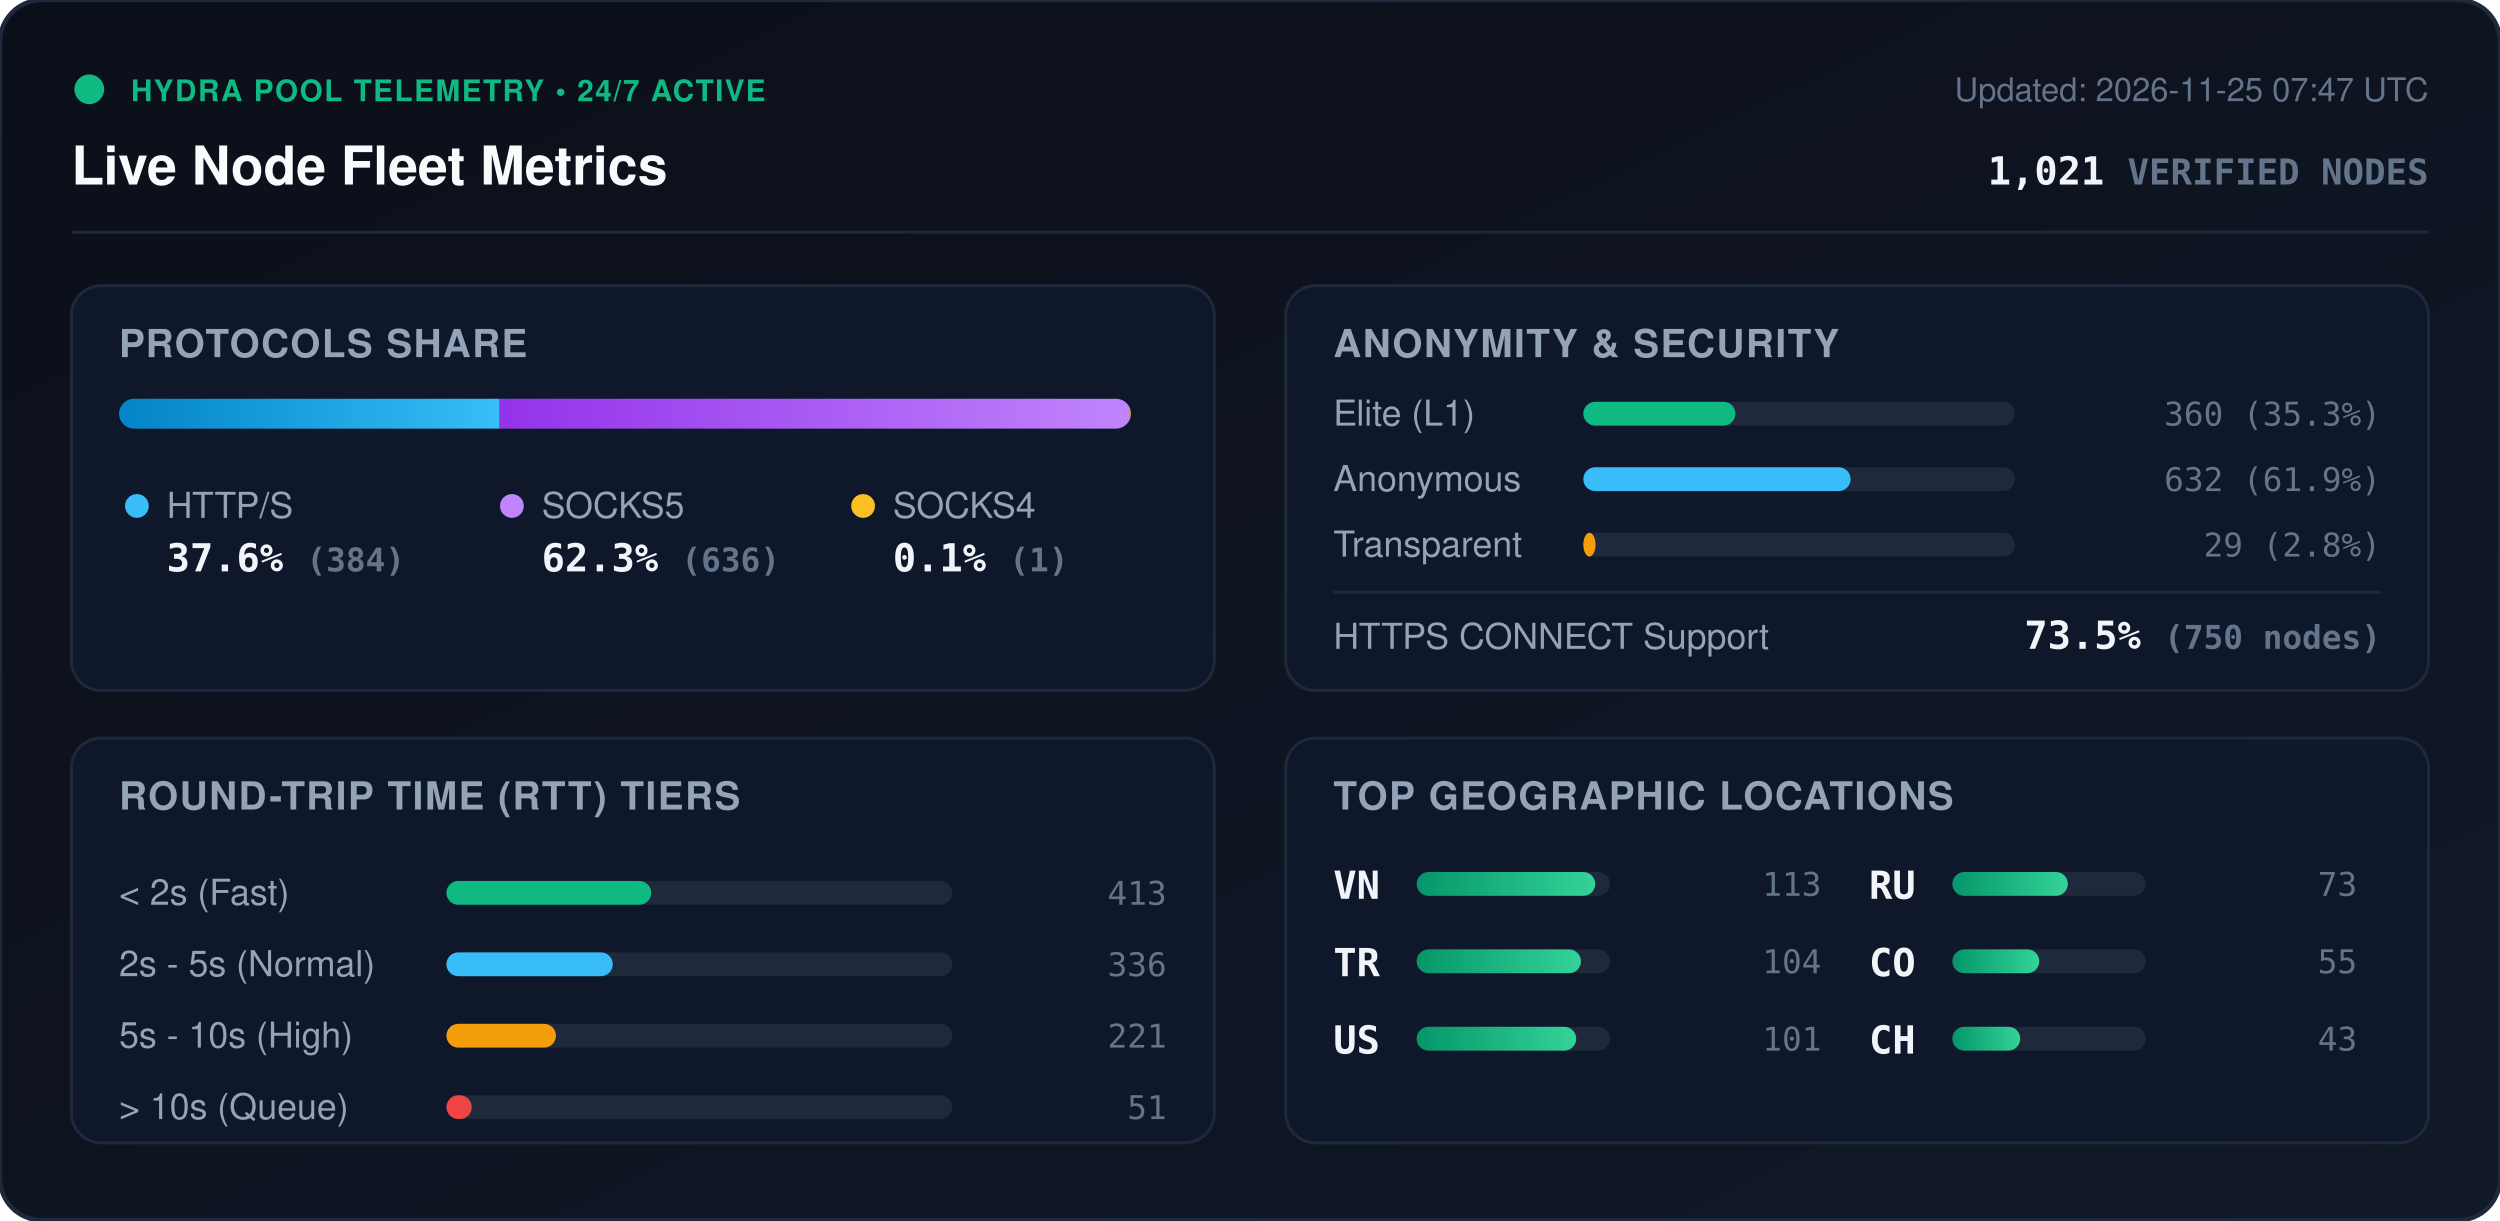
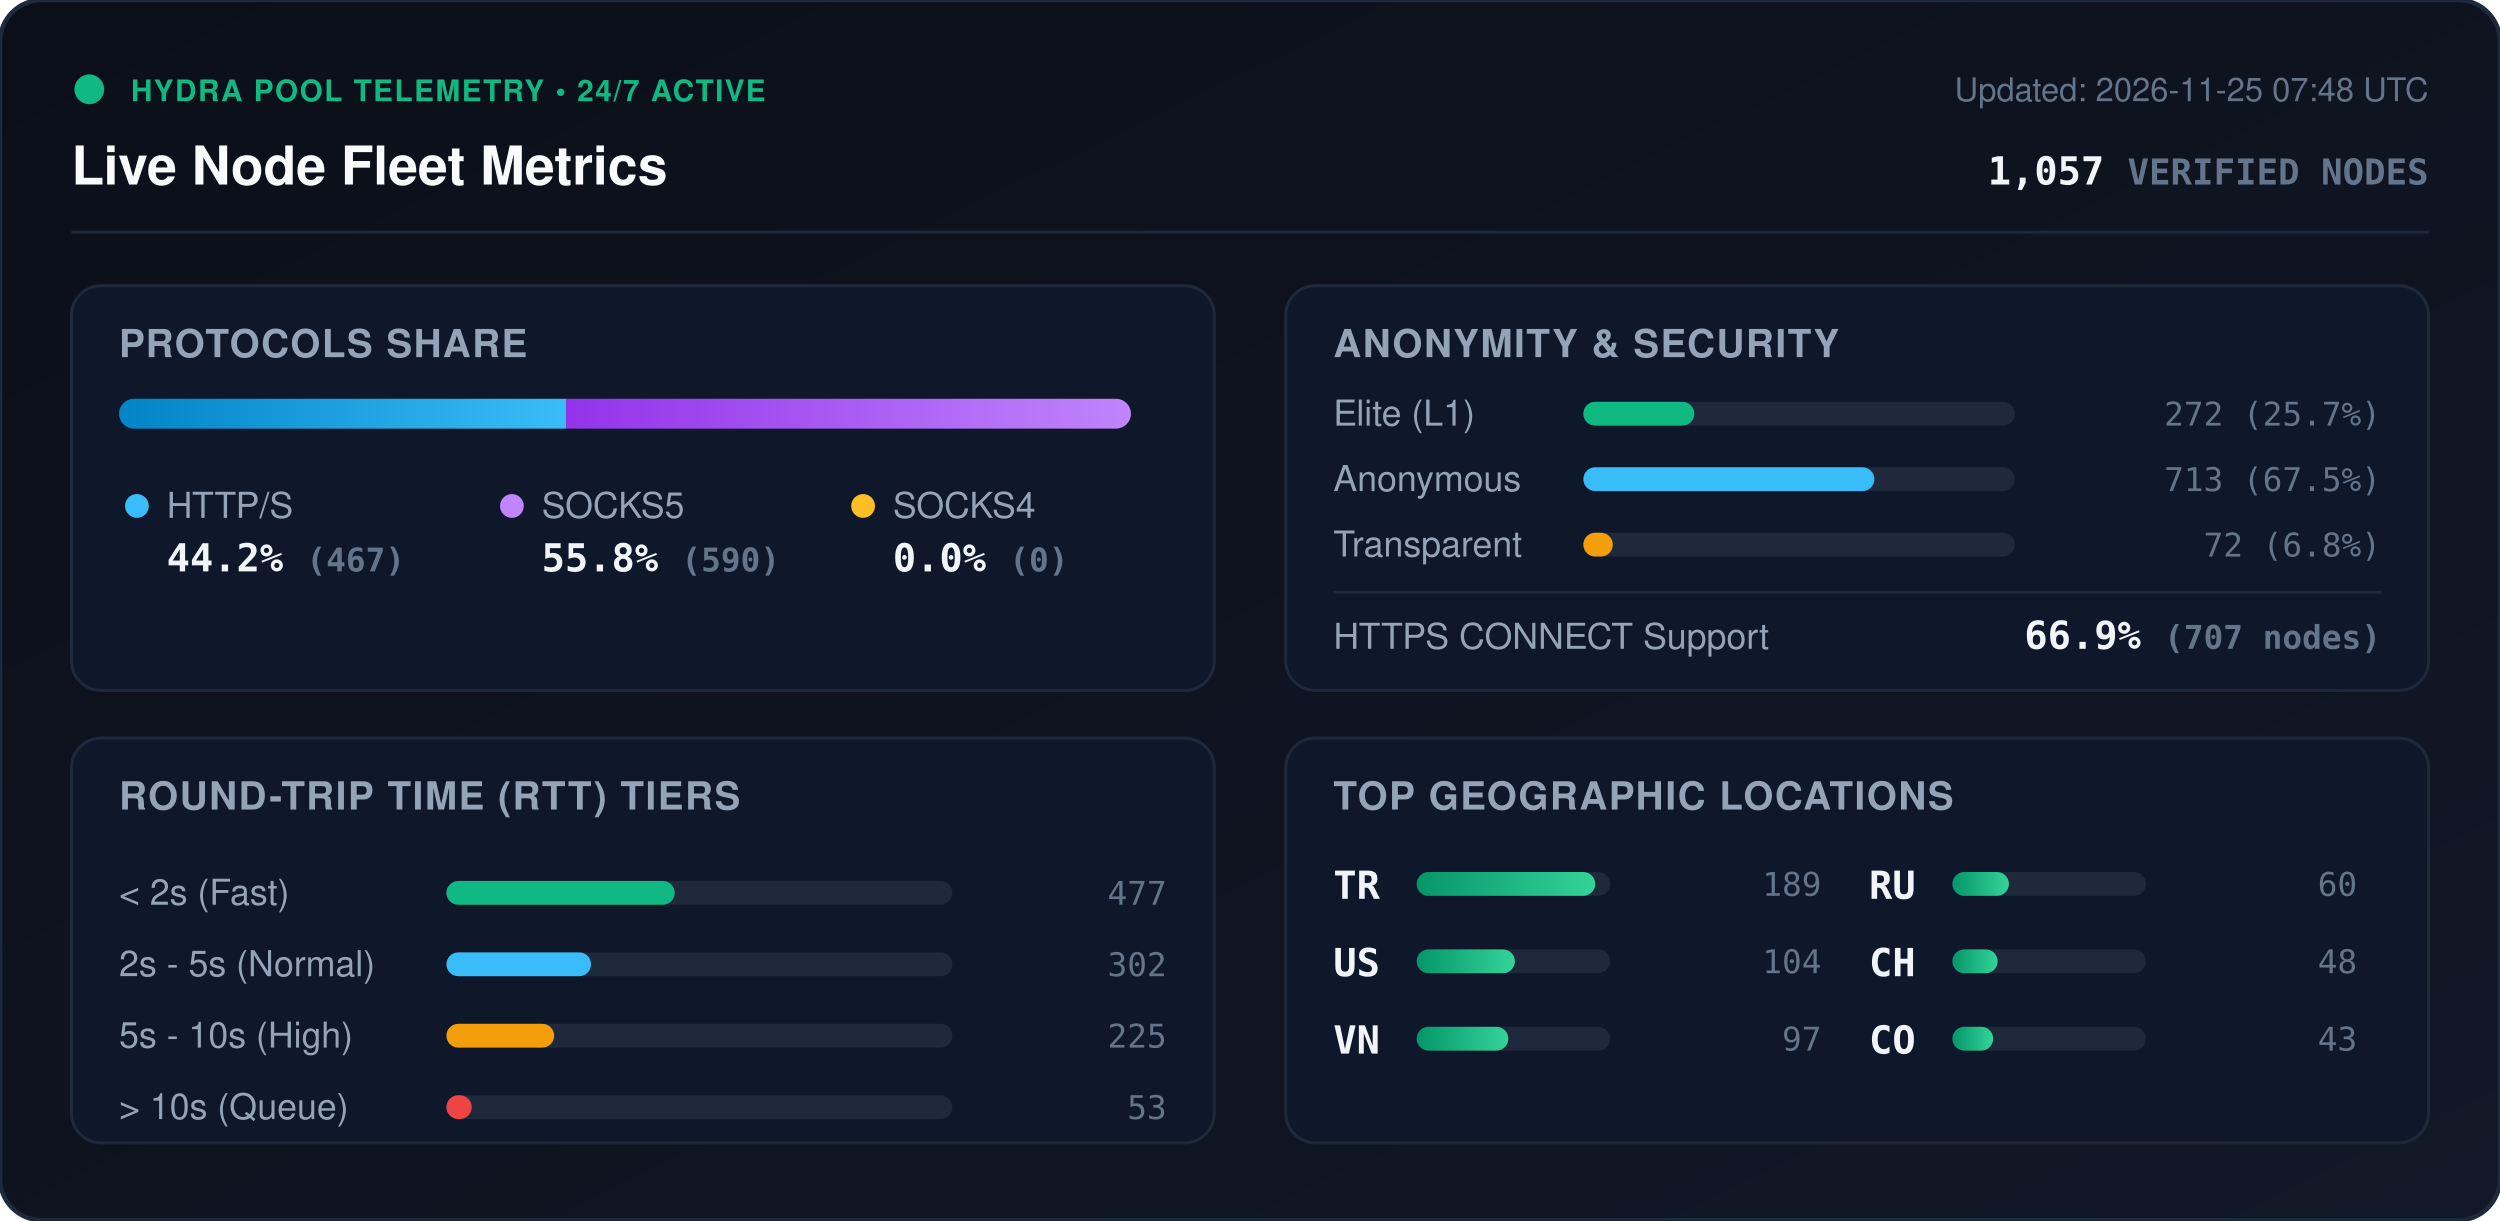
<svg xmlns="http://www.w3.org/2000/svg" viewBox="0 0 840 410" width="840" height="410" style="max-width: 100%; height: auto;">
  <defs>
    <linearGradient id="bg" x1="0%" y1="0%" x2="100%" y2="100%">
      <stop offset="0%" stop-color="#0b0f19" />
      <stop offset="100%" stop-color="#111827" />
    </linearGradient>
    <linearGradient id="bar-http" x1="0%" y1="0%" x2="100%" y2="0%">
      <stop offset="0%" stop-color="#0284c7" />
      <stop offset="100%" stop-color="#38bdf8" />
    </linearGradient>
    <linearGradient id="bar-socks5" x1="0%" y1="0%" x2="100%" y2="0%">
      <stop offset="0%" stop-color="#9333ea" />
      <stop offset="100%" stop-color="#c084fc" />
    </linearGradient>
    <linearGradient id="bar-socks4" x1="0%" y1="0%" x2="100%" y2="0%">
      <stop offset="0%" stop-color="#d97706" />
      <stop offset="100%" stop-color="#fbbf24" />
    </linearGradient>
    <linearGradient id="bar-green" x1="0%" y1="0%" x2="100%" y2="0%">
      <stop offset="0%" stop-color="#059669" />
      <stop offset="100%" stop-color="#34d399" />
    </linearGradient>
    <clipPath id="prog-track-clip">
      <rect width="340.0" height="10" rx="5" />
    </clipPath>
    <style>
      .title { font: 700 18px -apple-system, BlinkMacSystemFont, 'Segoe UI', Helvetica, Arial, sans-serif; fill: #f8fafc; }
      .sub { font: 500 11px -apple-system, BlinkMacSystemFont, 'Segoe UI', Helvetica, Arial, sans-serif; fill: #64748b; }
      .section-hdr { font: 600 13px -apple-system, BlinkMacSystemFont, 'Segoe UI', Helvetica, Arial, sans-serif; fill: #94a3b8; letter-spacing: 0.5px; }
      .metric-val { font: 700 13px -apple-system, BlinkMacSystemFont, 'Segoe UI', Helvetica, Arial, sans-serif; fill: #f1f5f9; }
      .metric-lbl { font: 500 12px -apple-system, BlinkMacSystemFont, 'Segoe UI', Helvetica, Arial, sans-serif; fill: #94a3b8; }
      .badge-txt { font: 700 10px -apple-system, BlinkMacSystemFont, 'Segoe UI', Helvetica, Arial, sans-serif; fill: #10b981; letter-spacing: 0.5px; }
      .mono { font-family: ui-monospace, SFMono-Regular, Menlo, Monaco, Consolas, monospace; }
      .pulse { animation: beacon 2s infinite ease-in-out; }
      @keyframes beacon { 0%, 100% { opacity: 1; } 50% { opacity: 0.35; } }
    </style>
  </defs>
  <rect width="840" height="410" rx="14" fill="url(#bg)" stroke="#1e293b" stroke-width="1.5" />
  <g transform="translate(24, 24)">
    <circle cx="6" cy="6" r="5" fill="#10b981" class="pulse" />
    <text x="20" y="10" class="badge-txt">HYDRA POOL TELEMETRY • 24/7 ACTIVE</text>
    <text x="0" y="38" class="title">Live Node Fleet Metrics</text>
-     <text x="792" y="10" text-anchor="end" class="sub">Updated: 2026-11-25 07:47 UTC</text>
-     <text x="792" y="38" text-anchor="end" class="metric-val mono" fill="#38bdf8">1,021 <tspan font-size="12" fill="#64748b">VERIFIED NODES</tspan>
+     <text x="792" y="10" text-anchor="end" class="sub">Updated: 2026-11-25 07:48 UTC</text>
+     <text x="792" y="38" text-anchor="end" class="metric-val mono" fill="#38bdf8">1,057 <tspan font-size="12" fill="#64748b">VERIFIED NODES</tspan>
    </text>
  </g>
  <line x1="24" y1="78" x2="816" y2="78" stroke="#1e293b" stroke-width="1" />
  <g transform="translate(24, 96)">
    <rect width="384" height="136" rx="10" fill="#0f172a" stroke="#1e293b" />
    <text x="16" y="24" class="section-hdr">PROTOCOLS SHARE</text>
    <g transform="translate(16, 38)">
      <rect width="340.0" height="10" rx="5" fill="#1e293b" />
      <g clip-path="url(#prog-track-clip)">
-         <rect x="0" width="127.9" height="10" fill="url(#bar-http)" />
-         <rect x="127.9" width="211.8" height="10" fill="url(#bar-socks5)" />
-         <rect x="339.7" width="0.3" height="10" fill="url(#bar-socks4)" />
+         <rect x="0" width="150.2" height="10" fill="url(#bar-http)" />
+         <rect x="150.2" width="189.8" height="10" fill="url(#bar-socks5)" />
+         <rect x="340.0" width="0.0" height="10" fill="url(#bar-socks4)" />
      </g>
    </g>
    <g transform="translate(16, 68)">
      <circle cx="6" cy="6" r="4" fill="#38bdf8" />
      <text x="16" y="10" class="metric-lbl">HTTP/S</text>
-       <text x="16" y="28" class="metric-val mono">37.6% <tspan font-size="11" fill="#64748b">(384)</tspan>
+       <text x="16" y="28" class="metric-val mono">44.2% <tspan font-size="11" fill="#64748b">(467)</tspan>
      </text>
      <circle cx="132" cy="6" r="4" fill="#c084fc" />
      <text x="142" y="10" class="metric-lbl">SOCKS5</text>
-       <text x="142" y="28" class="metric-val mono">62.3% <tspan font-size="11" fill="#64748b">(636)</tspan>
+       <text x="142" y="28" class="metric-val mono">55.8% <tspan font-size="11" fill="#64748b">(590)</tspan>
      </text>
      <circle cx="250" cy="6" r="4" fill="#fbbf24" />
      <text x="260" y="10" class="metric-lbl">SOCKS4</text>
-       <text x="260" y="28" class="metric-val mono">0.1% <tspan font-size="11" fill="#64748b">(1)</tspan>
+       <text x="260" y="28" class="metric-val mono">0.0% <tspan font-size="11" fill="#64748b">(0)</tspan>
      </text>
    </g>
  </g>
  <g transform="translate(432, 96)">
    <rect width="384" height="136" rx="10" fill="#0f172a" stroke="#1e293b" />
    <text x="16" y="24" class="section-hdr">ANONYMITY &amp; SECURITY</text>
    <text x="16" y="47" class="metric-lbl">Elite (L1)</text>
    <rect x="100" y="39" width="145.0" height="8" rx="4" fill="#1e293b" />
-     <rect x="100" y="39" width="51.1" height="8" rx="4" fill="#10b981" />
-     <text x="368" y="47" text-anchor="end" class="mono sub" fill="#e2e8f0">360 (35.3%)</text>
+     <rect x="100" y="39" width="37.3" height="8" rx="4" fill="#10b981" />
+     <text x="368" y="47" text-anchor="end" class="mono sub" fill="#e2e8f0">272 (25.7%)</text>
    <text x="16" y="69" class="metric-lbl">Anonymous</text>
    <rect x="100" y="61" width="145.0" height="8" rx="4" fill="#1e293b" />
-     <rect x="100" y="61" width="89.8" height="8" rx="4" fill="#38bdf8" />
-     <text x="368" y="69" text-anchor="end" class="mono sub" fill="#e2e8f0">632 (61.9%)</text>
+     <rect x="100" y="61" width="97.8" height="8" rx="4" fill="#38bdf8" />
+     <text x="368" y="69" text-anchor="end" class="mono sub" fill="#e2e8f0">713 (67.5%)</text>
    <text x="16" y="91" class="metric-lbl">Transparent</text>
    <rect x="100" y="83" width="145.0" height="8" rx="4" fill="#1e293b" />
-     <rect x="100" y="83" width="4.1" height="8" rx="4" fill="#f59e0b" />
-     <text x="368" y="91" text-anchor="end" class="mono sub" fill="#e2e8f0">29 (2.8%)</text>
+     <rect x="100" y="83" width="9.9" height="8" rx="4" fill="#f59e0b" />
+     <text x="368" y="91" text-anchor="end" class="mono sub" fill="#e2e8f0">72 (6.8%)</text>
    <line x1="16" y1="103" x2="368" y2="103" stroke="#1e293b" stroke-width="1" />
    <text x="16" y="122" class="metric-lbl">HTTPS CONNECT Support</text>
-     <text x="368" y="122" text-anchor="end" class="metric-val mono" fill="#34d399">73.5% <tspan font-size="11" fill="#64748b">(750 nodes)</tspan>
+     <text x="368" y="122" text-anchor="end" class="metric-val mono" fill="#34d399">66.9% <tspan font-size="11" fill="#64748b">(707 nodes)</tspan>
    </text>
  </g>
  <g transform="translate(24, 248)">
    <rect width="384" height="136" rx="10" fill="#0f172a" stroke="#1e293b" />
    <text x="16" y="24" class="section-hdr">ROUND-TRIP TIME (RTT) TIERS</text>
    <g transform="translate(16, 42)">
      <text x="0" y="14" class="metric-lbl">&lt; 2s (Fast)</text>
      <rect x="110" y="6" width="170" height="8" rx="4" fill="#1e293b" />
-       <rect x="110" y="6" width="68.8" height="8" rx="4" fill="#10b981" />
-       <text x="352" y="14" text-anchor="end" class="mono sub">413</text>
+       <rect x="110" y="6" width="76.7" height="8" rx="4" fill="#10b981" />
+       <text x="352" y="14" text-anchor="end" class="mono sub">477</text>
      <text x="0" y="38" class="metric-lbl">2s - 5s (Normal)</text>
      <rect x="110" y="30" width="170" height="8" rx="4" fill="#1e293b" />
-       <rect x="110" y="30" width="55.9" height="8" rx="4" fill="#38bdf8" />
-       <text x="352" y="38" text-anchor="end" class="mono sub">336</text>
+       <rect x="110" y="30" width="48.6" height="8" rx="4" fill="#38bdf8" />
+       <text x="352" y="38" text-anchor="end" class="mono sub">302</text>
      <text x="0" y="62" class="metric-lbl">5s - 10s (High)</text>
      <rect x="110" y="54" width="170" height="8" rx="4" fill="#1e293b" />
-       <rect x="110" y="54" width="36.8" height="8" rx="4" fill="#f59e0b" />
-       <text x="352" y="62" text-anchor="end" class="mono sub">221</text>
+       <rect x="110" y="54" width="36.2" height="8" rx="4" fill="#f59e0b" />
+       <text x="352" y="62" text-anchor="end" class="mono sub">225</text>
      <text x="0" y="86" class="metric-lbl">&gt; 10s (Queue)</text>
      <rect x="110" y="78" width="170" height="8" rx="4" fill="#1e293b" />
      <rect x="110" y="78" width="8.5" height="8" rx="4" fill="#ef4444" />
-       <text x="352" y="86" text-anchor="end" class="mono sub">51</text>
+       <text x="352" y="86" text-anchor="end" class="mono sub">53</text>
    </g>
  </g>
  <g transform="translate(432, 248)">
    <rect width="384" height="136" rx="10" fill="#0f172a" stroke="#1e293b" />
    <text x="16" y="24" class="section-hdr">TOP GEOGRAPHIC LOCATIONS</text>
    <g transform="translate(16, 42)">
      <g transform="translate(0, 0)">
-         <text x="0" y="12" class="mono metric-val" font-size="12">VN</text>
+         <text x="0" y="12" class="mono metric-val" font-size="12">TR</text>
        <rect x="28" y="3" width="65" height="8" rx="4" fill="#1e293b" />
        <rect x="28" y="3" width="60.0" height="8" rx="4" fill="url(#bar-green)" />
-         <text x="164" y="11" text-anchor="end" class="mono sub">113</text>
+         <text x="164" y="11" text-anchor="end" class="mono sub">189</text>
      </g>
      <g transform="translate(0, 26)">
-         <text x="0" y="12" class="mono metric-val" font-size="12">TR</text>
+         <text x="0" y="12" class="mono metric-val" font-size="12">US</text>
        <rect x="28" y="3" width="65" height="8" rx="4" fill="#1e293b" />
-         <rect x="28" y="3" width="55.2" height="8" rx="4" fill="url(#bar-green)" />
+         <rect x="28" y="3" width="33.0" height="8" rx="4" fill="url(#bar-green)" />
        <text x="164" y="11" text-anchor="end" class="mono sub">104</text>
      </g>
      <g transform="translate(0, 52)">
-         <text x="0" y="12" class="mono metric-val" font-size="12">US</text>
+         <text x="0" y="12" class="mono metric-val" font-size="12">VN</text>
        <rect x="28" y="3" width="65" height="8" rx="4" fill="#1e293b" />
-         <rect x="28" y="3" width="53.6" height="8" rx="4" fill="url(#bar-green)" />
-         <text x="164" y="11" text-anchor="end" class="mono sub">101</text>
+         <rect x="28" y="3" width="30.8" height="8" rx="4" fill="url(#bar-green)" />
+         <text x="164" y="11" text-anchor="end" class="mono sub">97</text>
      </g>
      <g transform="translate(180, 0)">
        <text x="0" y="12" class="mono metric-val" font-size="12">RU</text>
        <rect x="28" y="3" width="65" height="8" rx="4" fill="#1e293b" />
-         <rect x="28" y="3" width="38.8" height="8" rx="4" fill="url(#bar-green)" />
-         <text x="164" y="11" text-anchor="end" class="mono sub">73</text>
+         <rect x="28" y="3" width="19.0" height="8" rx="4" fill="url(#bar-green)" />
+         <text x="164" y="11" text-anchor="end" class="mono sub">60</text>
      </g>
      <g transform="translate(180, 26)">
+         <text x="0" y="12" class="mono metric-val" font-size="12">CH</text>
+         <rect x="28" y="3" width="65" height="8" rx="4" fill="#1e293b" />
+         <rect x="28" y="3" width="15.2" height="8" rx="4" fill="url(#bar-green)" />
+         <text x="164" y="11" text-anchor="end" class="mono sub">48</text>
+       </g>
+       <g transform="translate(180, 52)">
        <text x="0" y="12" class="mono metric-val" font-size="12">CO</text>
        <rect x="28" y="3" width="65" height="8" rx="4" fill="#1e293b" />
-         <rect x="28" y="3" width="29.2" height="8" rx="4" fill="url(#bar-green)" />
-         <text x="164" y="11" text-anchor="end" class="mono sub">55</text>
-       </g>
-       <g transform="translate(180, 52)">
-         <text x="0" y="12" class="mono metric-val" font-size="12">CH</text>
-         <rect x="28" y="3" width="65" height="8" rx="4" fill="#1e293b" />
-         <rect x="28" y="3" width="22.8" height="8" rx="4" fill="url(#bar-green)" />
+         <rect x="28" y="3" width="13.7" height="8" rx="4" fill="url(#bar-green)" />
        <text x="164" y="11" text-anchor="end" class="mono sub">43</text>
      </g>
    </g>
  </g>
</svg>
